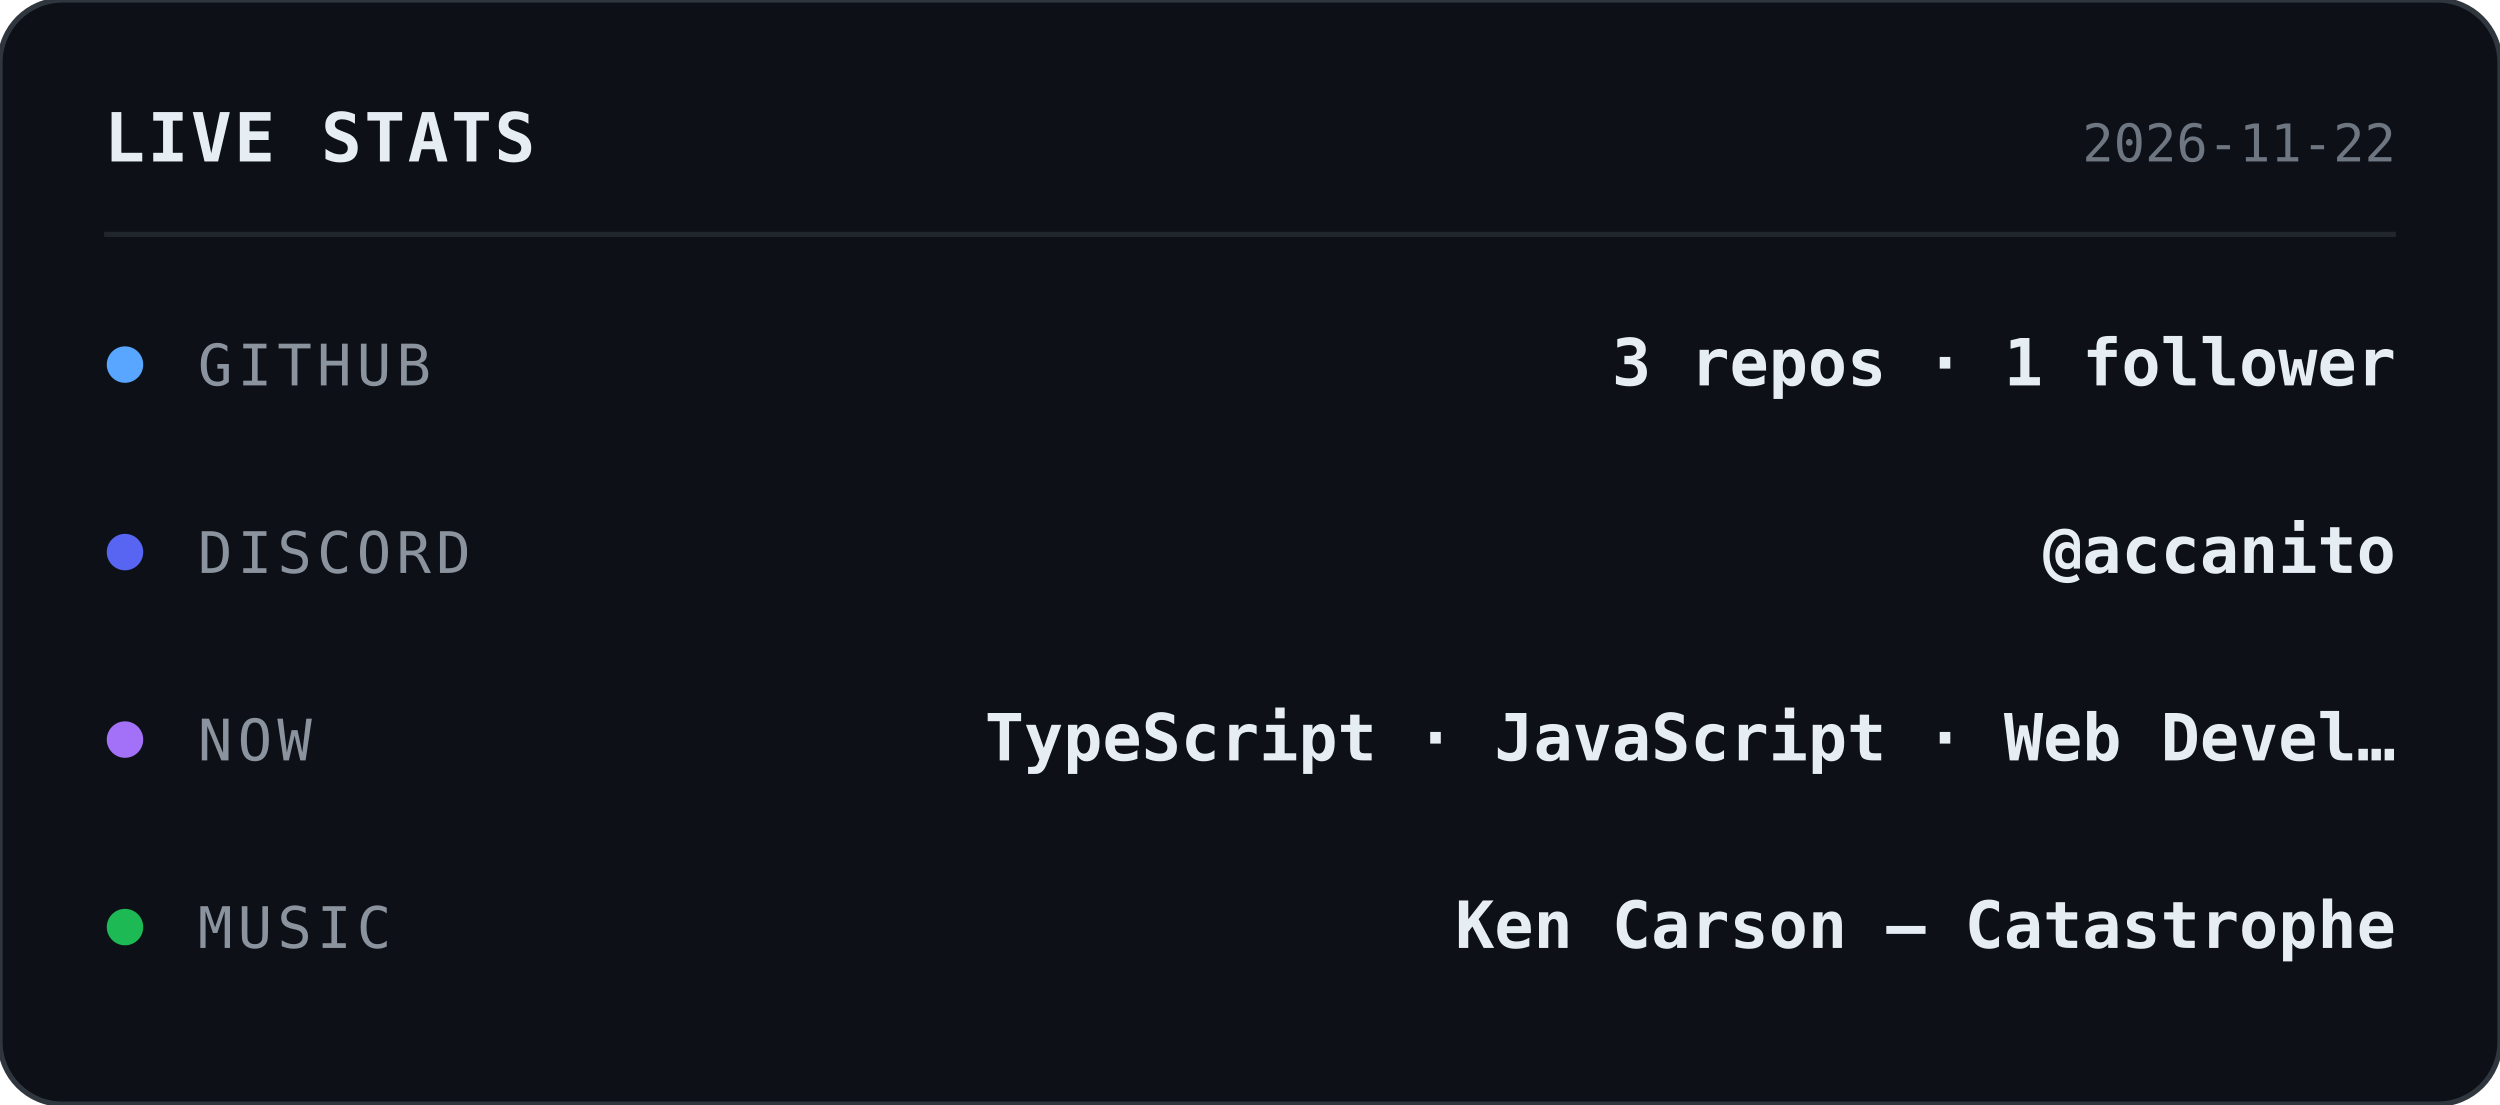
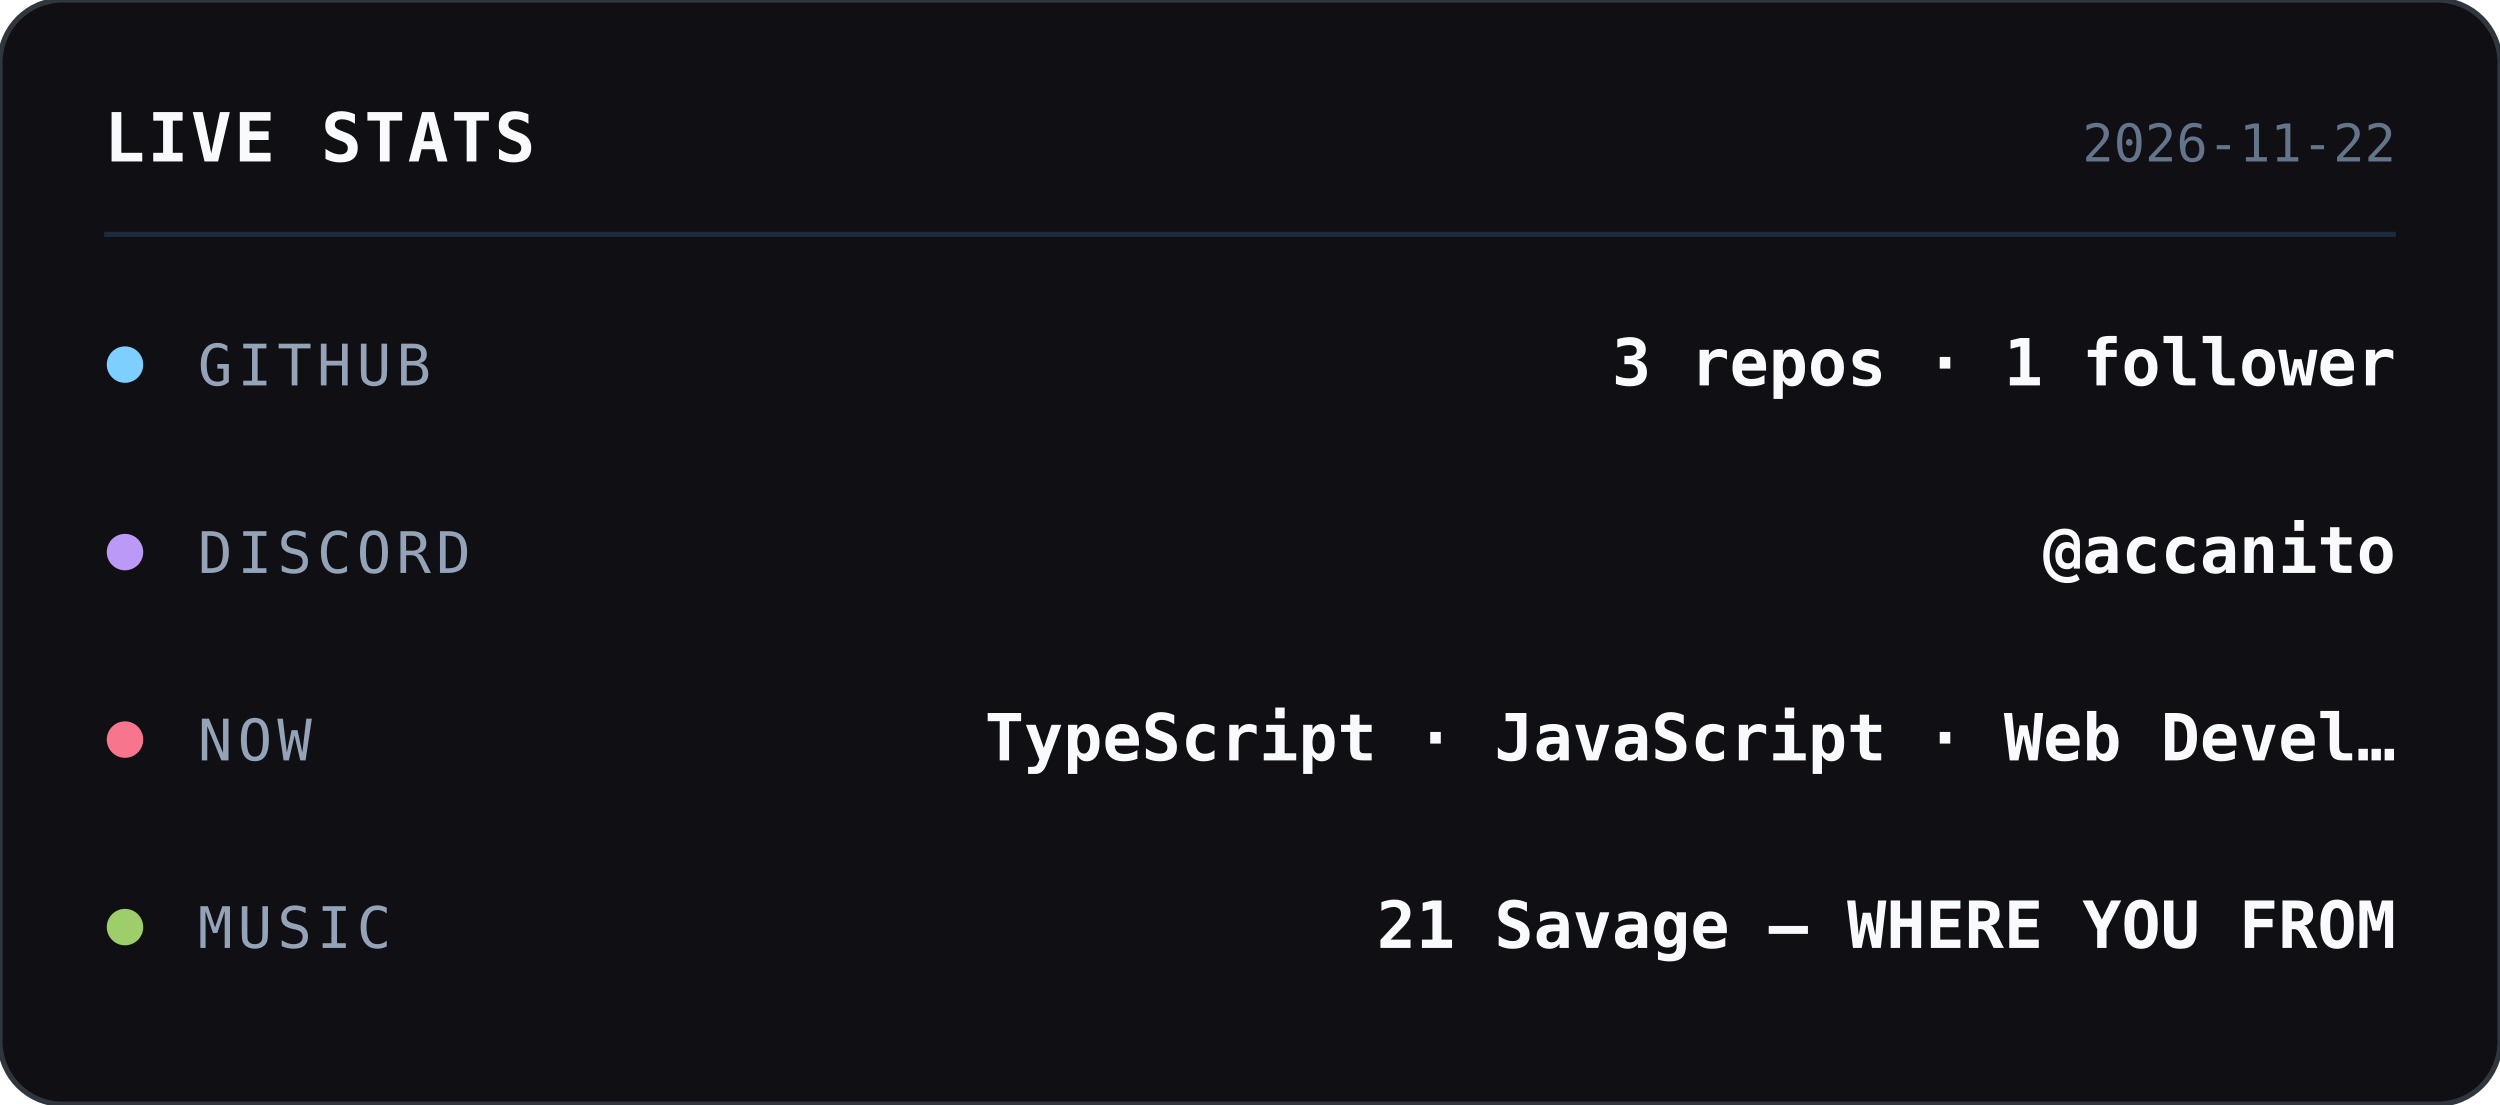
<svg xmlns="http://www.w3.org/2000/svg" width="480" height="212" viewBox="0 0 480 212">
  <style>
    text { font-family: ui-monospace, SFMono-Regular, Menlo, Consolas, monospace; }
  </style>
-   <rect width="480" height="212" rx="12" fill="#0d1117" stroke="#30363d" stroke-width="1" />
-   <text x="20" y="31" fill="#e6edf3" font-size="13" font-weight="700" letter-spacing="0.5">LIVE STATS</text>
-   <text x="460" y="31" text-anchor="end" fill="#6e7681" font-size="10">2026-11-22</text>
-   <line x1="20" y1="45" x2="460" y2="45" stroke="#21262d" stroke-width="1" />
-   <circle cx="24" cy="70" r="3.5" fill="#58a6ff" />
-   <text x="38" y="74" fill="#8b949e" font-size="11" letter-spacing="1">GITHUB</text>
-   <text x="460" y="74" text-anchor="end" fill="#e6edf3" font-size="12.5" font-weight="600">3 repos · 1 follower</text>
-   <circle cx="24" cy="106" r="3.5" fill="#5865f2" />
-   <text x="38" y="110" fill="#8b949e" font-size="11" letter-spacing="1">DISCORD</text>
-   <text x="460" y="110" text-anchor="end" fill="#e6edf3" font-size="12.5" font-weight="600">@accanito</text>
-   <circle cx="24" cy="142" r="3.5" fill="#a371f7" />
-   <text x="38" y="146" fill="#8b949e" font-size="11" letter-spacing="1">NOW</text>
-   <text x="460" y="146" text-anchor="end" fill="#e6edf3" font-size="12.5" font-weight="600">TypeScript · JavaScript · Web Devel…</text>
-   <circle cx="24" cy="178" r="3.5" fill="#1db954" />
-   <text x="38" y="182" fill="#8b949e" font-size="11" letter-spacing="1">MUSIC</text>
-   <text x="460" y="182" text-anchor="end" fill="#e6edf3" font-size="12.5" font-weight="600">Ken Carson — Catastrophe</text>
+   <rect width="480" height="212" rx="12" fill="#0f0f14" stroke="#30363d" stroke-width="1" />
+   <text x="20" y="31" fill="#f8fafc" font-size="13" font-weight="700" letter-spacing="0.5">LIVE STATS</text>
+   <text x="460" y="31" text-anchor="end" fill="#64748b" font-size="10">2026-11-22</text>
+   <line x1="20" y1="45" x2="460" y2="45" stroke="#1e293b" stroke-width="1" />
+   <circle cx="24" cy="70" r="3.5" fill="#7dcfff" />
+   <text x="38" y="74" fill="#94a3b8" font-size="11" letter-spacing="1">GITHUB</text>
+   <text x="460" y="74" text-anchor="end" fill="#f8fafc" font-size="12.5" font-weight="600">3 repos · 1 follower</text>
+   <circle cx="24" cy="106" r="3.5" fill="#bb9af7" />
+   <text x="38" y="110" fill="#94a3b8" font-size="11" letter-spacing="1">DISCORD</text>
+   <text x="460" y="110" text-anchor="end" fill="#f8fafc" font-size="12.5" font-weight="600">@accanito</text>
+   <circle cx="24" cy="142" r="3.5" fill="#f7768e" />
+   <text x="38" y="146" fill="#94a3b8" font-size="11" letter-spacing="1">NOW</text>
+   <text x="460" y="146" text-anchor="end" fill="#f8fafc" font-size="12.5" font-weight="600">TypeScript · JavaScript · Web Devel…</text>
+   <circle cx="24" cy="178" r="3.5" fill="#9ece6a" />
+   <text x="38" y="182" fill="#94a3b8" font-size="11" letter-spacing="1">MUSIC</text>
+   <text x="460" y="182" text-anchor="end" fill="#f8fafc" font-size="12.5" font-weight="600">21 Savage — WHERE YOU FROM</text>
</svg>
